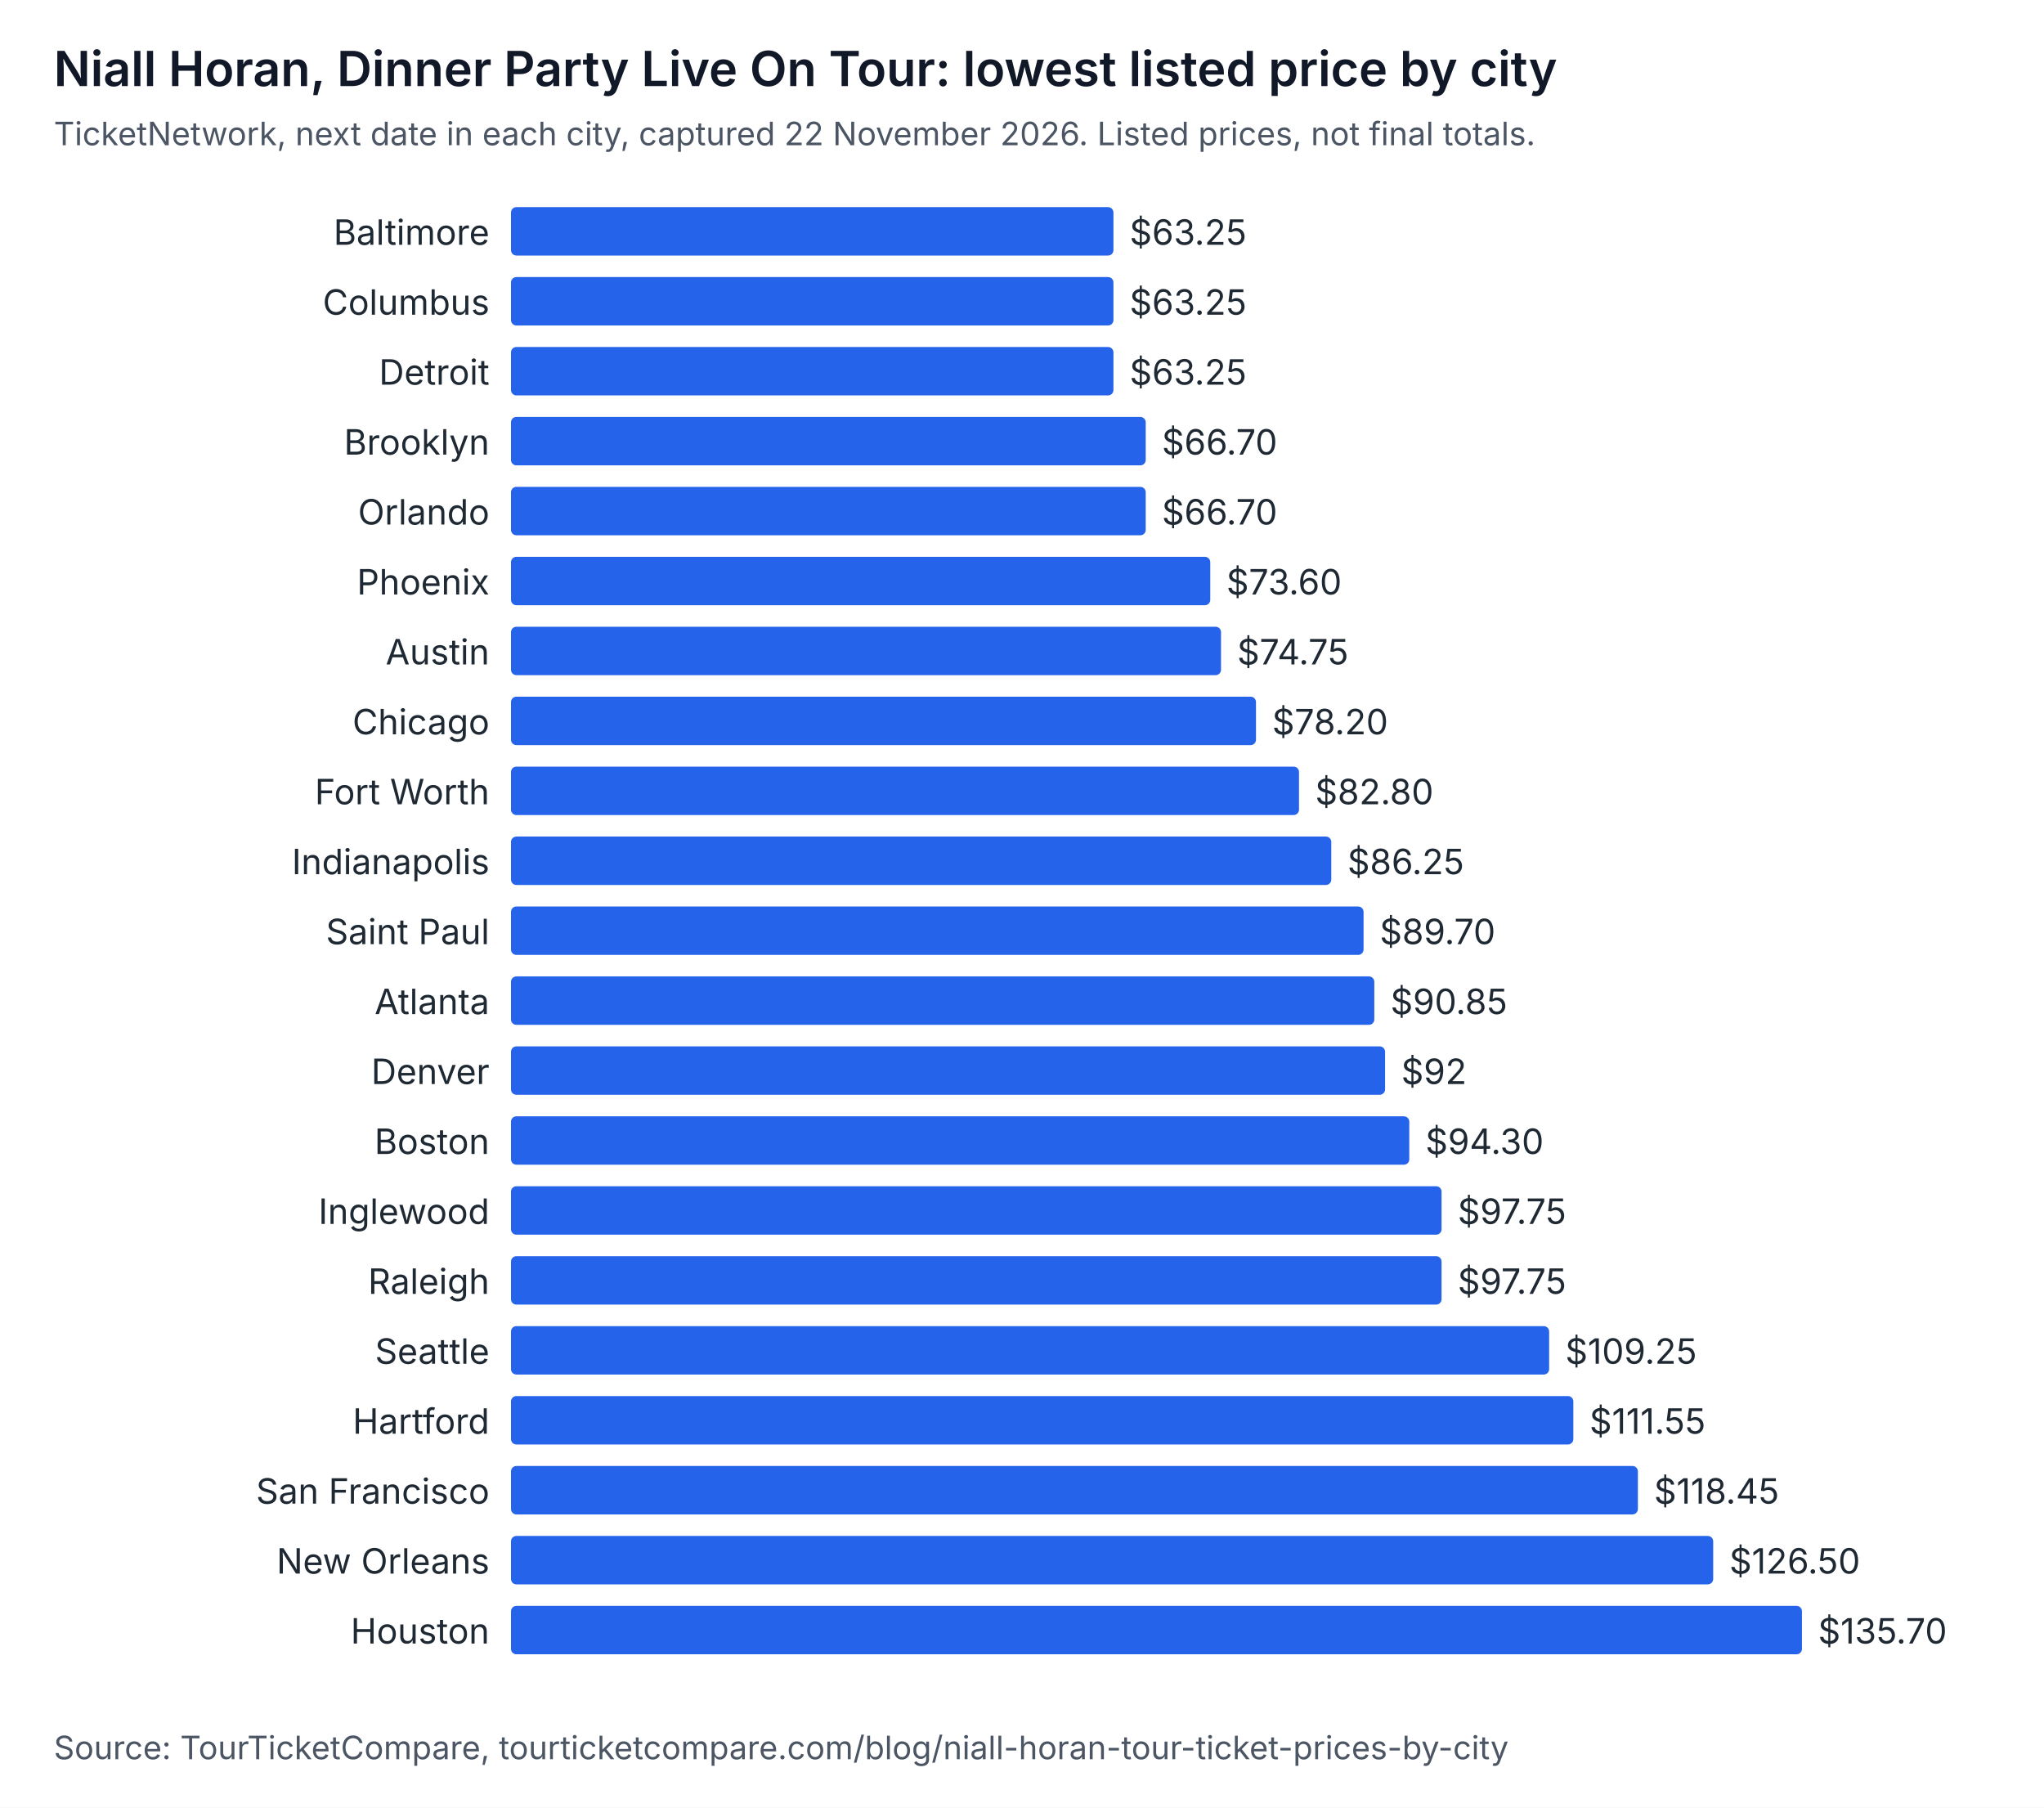
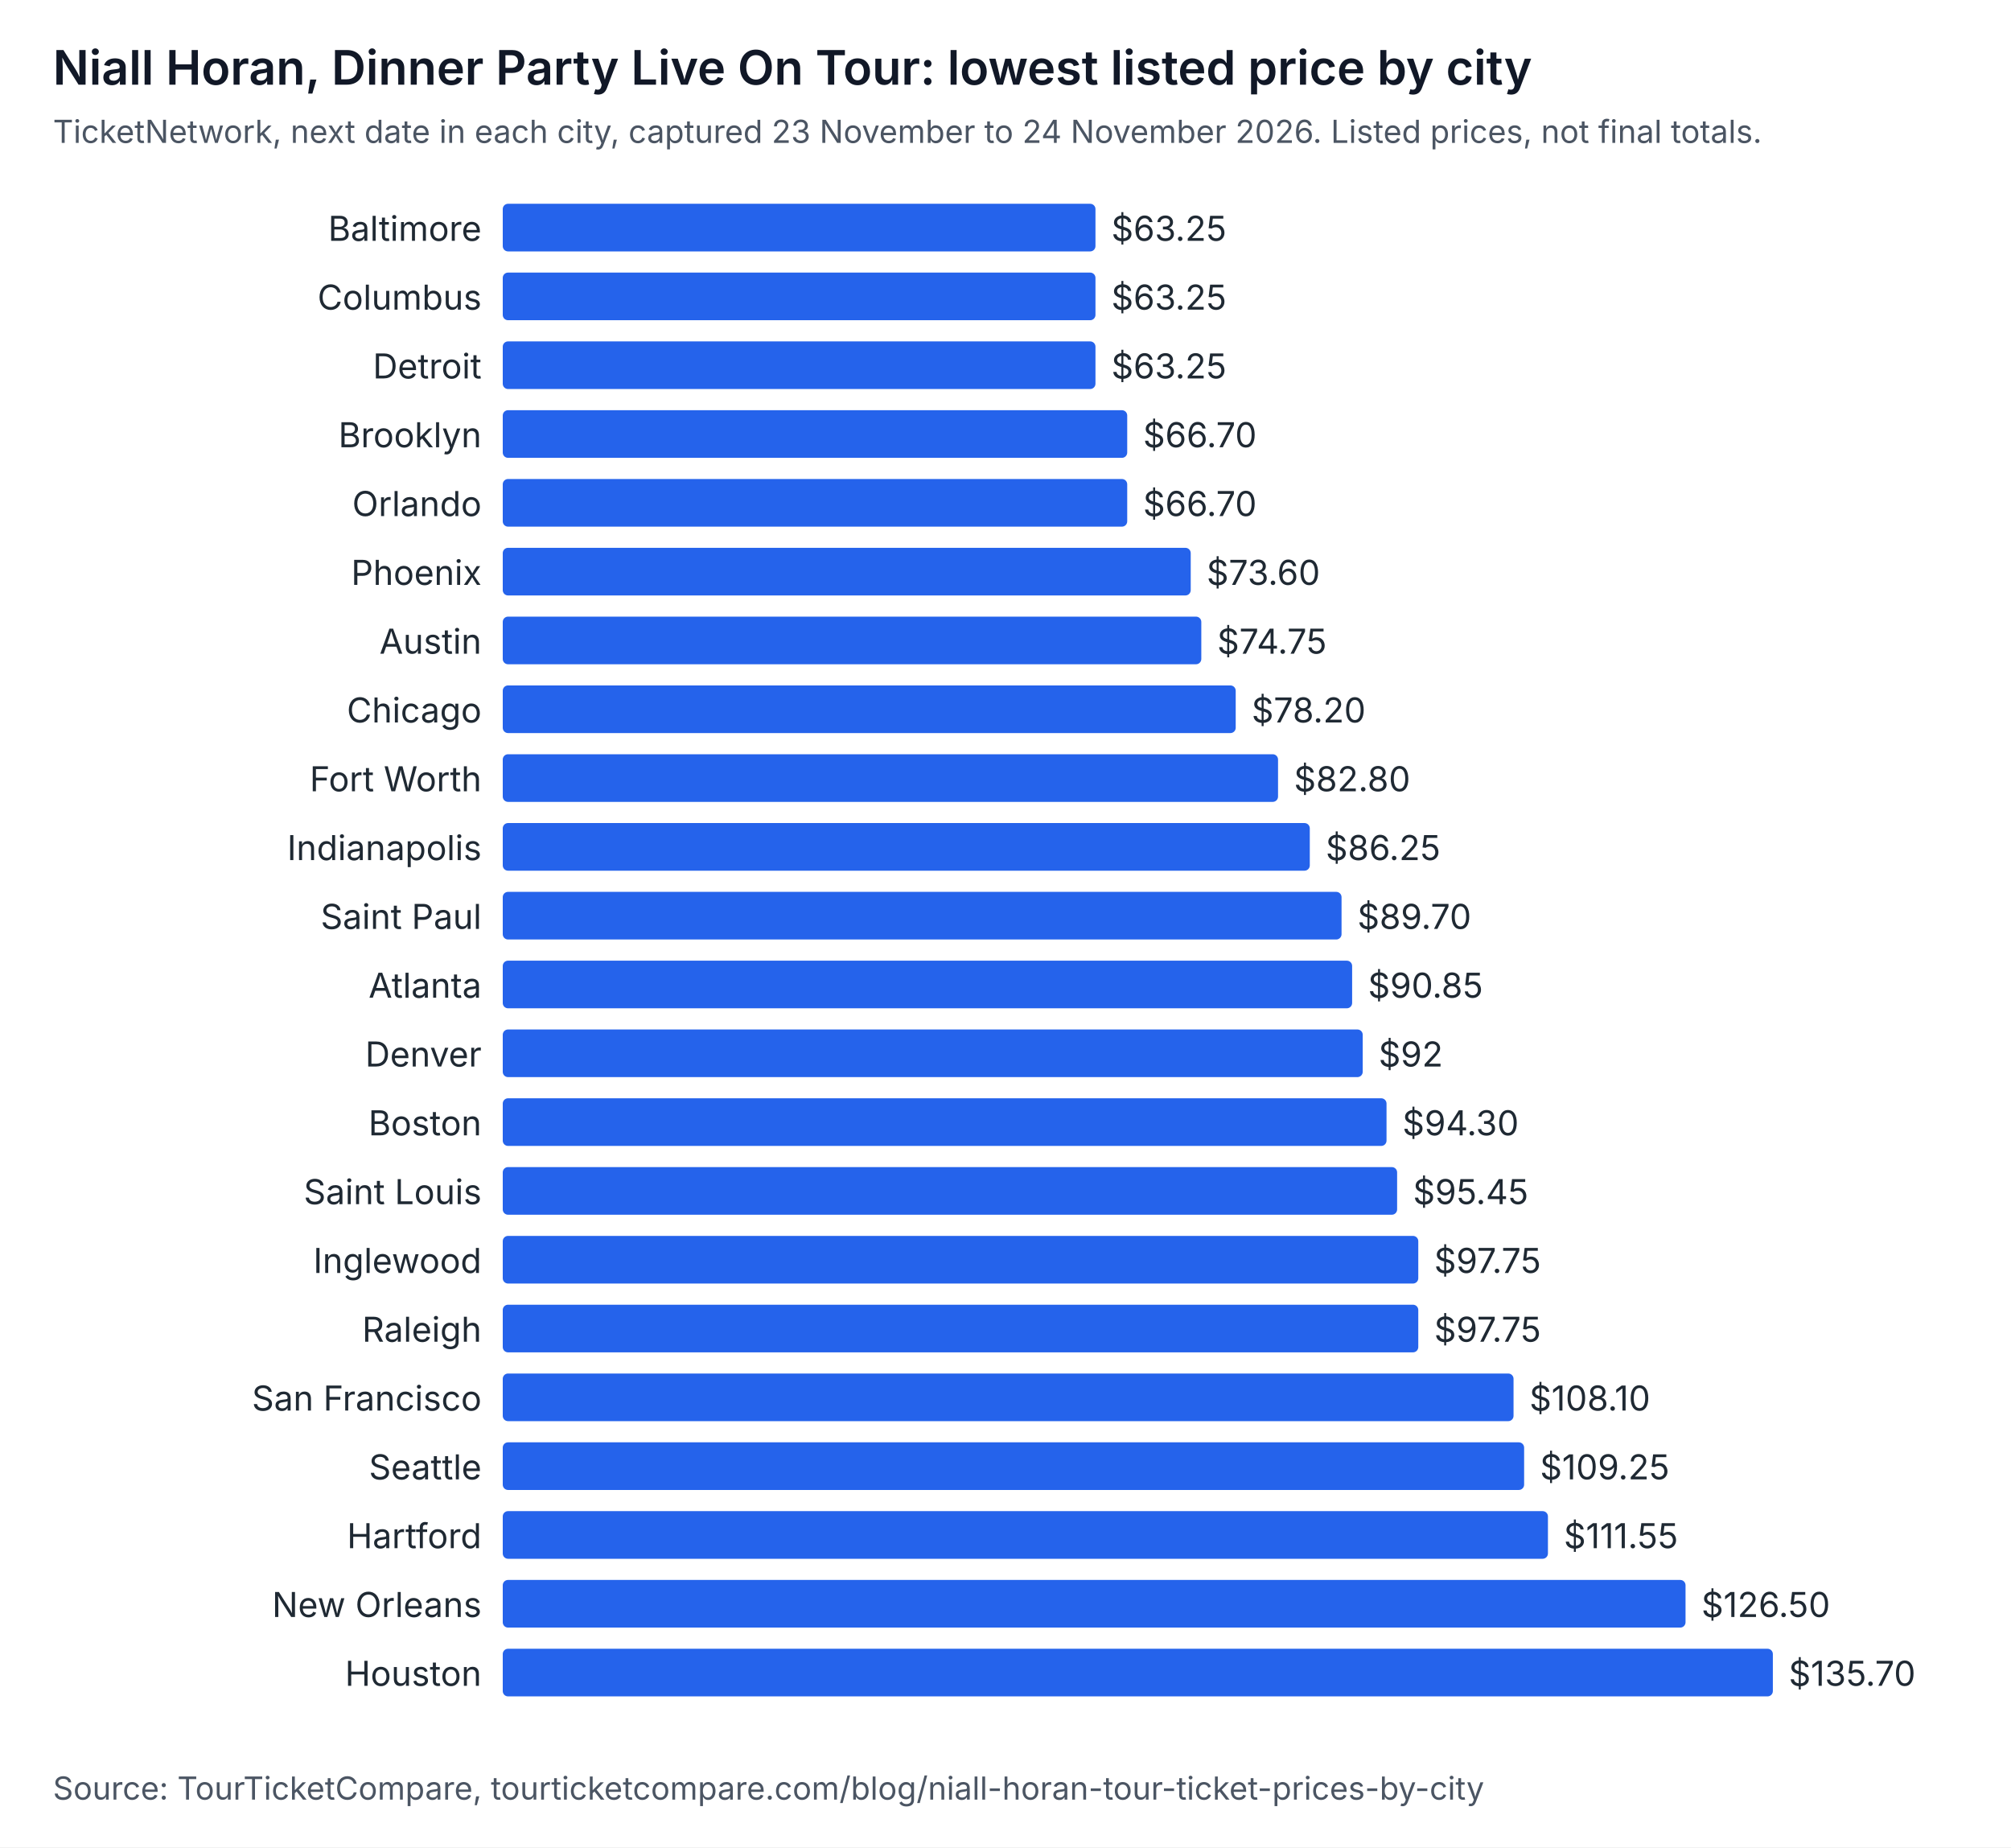
- <svg xmlns="http://www.w3.org/2000/svg" width="760" height="672" viewBox="0 0 760 672" role="img" aria-labelledby="t d" font-family="system-ui, -apple-system, Segoe UI, sans-serif">
-   <rect width="760" height="672" fill="#ffffff" />
+ <svg xmlns="http://www.w3.org/2000/svg" width="760" height="698" viewBox="0 0 760 698" role="img" aria-labelledby="t d" font-family="system-ui, -apple-system, Segoe UI, sans-serif">
+   <rect width="760" height="698" fill="#ffffff" />
  <text x="20" y="32" font-size="18" font-weight="600" fill="#111827">Niall Horan, Dinner Party Live On Tour: lowest listed price by city</text>
-   <text x="20" y="54" font-size="12" fill="#4b5563">TicketNetwork, next date in each city, captured 22 November 2026. Listed prices, not final totals.</text>
+   <text x="20" y="54" font-size="12" fill="#4b5563">TicketNetwork, next date in each city, captured 23 November to 24 November 2026. Listed prices, not final totals.</text>
  <text x="182" y="91" text-anchor="end" font-size="13" fill="#1f2933">Baltimore</text>
  <rect x="190" y="77" width="224" height="18" rx="2" fill="#2563eb" />
  <text x="420" y="91" font-size="13" fill="#1f2933">$63.25</text>
  <text x="182" y="117" text-anchor="end" font-size="13" fill="#1f2933">Columbus</text>
  <rect x="190" y="103" width="224" height="18" rx="2" fill="#2563eb" />
  <text x="420" y="117" font-size="13" fill="#1f2933">$63.25</text>
  <text x="182" y="143" text-anchor="end" font-size="13" fill="#1f2933">Detroit</text>
  <rect x="190" y="129" width="224" height="18" rx="2" fill="#2563eb" />
  <text x="420" y="143" font-size="13" fill="#1f2933">$63.25</text>
  <text x="182" y="169" text-anchor="end" font-size="13" fill="#1f2933">Brooklyn</text>
  <rect x="190" y="155" width="236" height="18" rx="2" fill="#2563eb" />
  <text x="432" y="169" font-size="13" fill="#1f2933">$66.70</text>
  <text x="182" y="195" text-anchor="end" font-size="13" fill="#1f2933">Orlando</text>
  <rect x="190" y="181" width="236" height="18" rx="2" fill="#2563eb" />
  <text x="432" y="195" font-size="13" fill="#1f2933">$66.70</text>
  <text x="182" y="221" text-anchor="end" font-size="13" fill="#1f2933">Phoenix</text>
  <rect x="190" y="207" width="260" height="18" rx="2" fill="#2563eb" />
  <text x="456" y="221" font-size="13" fill="#1f2933">$73.60</text>
  <text x="182" y="247" text-anchor="end" font-size="13" fill="#1f2933">Austin</text>
  <rect x="190" y="233" width="264" height="18" rx="2" fill="#2563eb" />
  <text x="460" y="247" font-size="13" fill="#1f2933">$74.75</text>
  <text x="182" y="273" text-anchor="end" font-size="13" fill="#1f2933">Chicago</text>
  <rect x="190" y="259" width="277" height="18" rx="2" fill="#2563eb" />
  <text x="473" y="273" font-size="13" fill="#1f2933">$78.20</text>
  <text x="182" y="299" text-anchor="end" font-size="13" fill="#1f2933">Fort Worth</text>
  <rect x="190" y="285" width="293" height="18" rx="2" fill="#2563eb" />
  <text x="489" y="299" font-size="13" fill="#1f2933">$82.80</text>
  <text x="182" y="325" text-anchor="end" font-size="13" fill="#1f2933">Indianapolis</text>
  <rect x="190" y="311" width="305" height="18" rx="2" fill="#2563eb" />
  <text x="501" y="325" font-size="13" fill="#1f2933">$86.25</text>
  <text x="182" y="351" text-anchor="end" font-size="13" fill="#1f2933">Saint Paul</text>
  <rect x="190" y="337" width="317" height="18" rx="2" fill="#2563eb" />
  <text x="513" y="351" font-size="13" fill="#1f2933">$89.70</text>
  <text x="182" y="377" text-anchor="end" font-size="13" fill="#1f2933">Atlanta</text>
  <rect x="190" y="363" width="321" height="18" rx="2" fill="#2563eb" />
  <text x="517" y="377" font-size="13" fill="#1f2933">$90.85</text>
  <text x="182" y="403" text-anchor="end" font-size="13" fill="#1f2933">Denver</text>
  <rect x="190" y="389" width="325" height="18" rx="2" fill="#2563eb" />
  <text x="521" y="403" font-size="13" fill="#1f2933">$92</text>
  <text x="182" y="429" text-anchor="end" font-size="13" fill="#1f2933">Boston</text>
  <rect x="190" y="415" width="334" height="18" rx="2" fill="#2563eb" />
  <text x="530" y="429" font-size="13" fill="#1f2933">$94.30</text>
-   <text x="182" y="455" text-anchor="end" font-size="13" fill="#1f2933">Inglewood</text>
-   <rect x="190" y="441" width="346" height="18" rx="2" fill="#2563eb" />
-   <text x="542" y="455" font-size="13" fill="#1f2933">$97.75</text>
-   <text x="182" y="481" text-anchor="end" font-size="13" fill="#1f2933">Raleigh</text>
+   <text x="182" y="455" text-anchor="end" font-size="13" fill="#1f2933">Saint Louis</text>
+   <rect x="190" y="441" width="338" height="18" rx="2" fill="#2563eb" />
+   <text x="534" y="455" font-size="13" fill="#1f2933">$95.45</text>
+   <text x="182" y="481" text-anchor="end" font-size="13" fill="#1f2933">Inglewood</text>
  <rect x="190" y="467" width="346" height="18" rx="2" fill="#2563eb" />
  <text x="542" y="481" font-size="13" fill="#1f2933">$97.75</text>
-   <text x="182" y="507" text-anchor="end" font-size="13" fill="#1f2933">Seattle</text>
-   <rect x="190" y="493" width="386" height="18" rx="2" fill="#2563eb" />
-   <text x="582" y="507" font-size="13" fill="#1f2933">$109.25</text>
-   <text x="182" y="533" text-anchor="end" font-size="13" fill="#1f2933">Hartford</text>
-   <rect x="190" y="519" width="395" height="18" rx="2" fill="#2563eb" />
-   <text x="591" y="533" font-size="13" fill="#1f2933">$111.55</text>
-   <text x="182" y="559" text-anchor="end" font-size="13" fill="#1f2933">San Francisco</text>
-   <rect x="190" y="545" width="419" height="18" rx="2" fill="#2563eb" />
-   <text x="615" y="559" font-size="13" fill="#1f2933">$118.45</text>
-   <text x="182" y="585" text-anchor="end" font-size="13" fill="#1f2933">New Orleans</text>
-   <rect x="190" y="571" width="447" height="18" rx="2" fill="#2563eb" />
-   <text x="643" y="585" font-size="13" fill="#1f2933">$126.50</text>
-   <text x="182" y="611" text-anchor="end" font-size="13" fill="#1f2933">Houston</text>
-   <rect x="190" y="597" width="480" height="18" rx="2" fill="#2563eb" />
-   <text x="676" y="611" font-size="13" fill="#1f2933">$135.70</text>
-   <text x="20" y="654" font-size="12" fill="#4b5563">Source: TourTicketCompare, tourticketcompare.com/blog/niall-horan-tour-ticket-prices-by-city</text>
+   <text x="182" y="507" text-anchor="end" font-size="13" fill="#1f2933">Raleigh</text>
+   <rect x="190" y="493" width="346" height="18" rx="2" fill="#2563eb" />
+   <text x="542" y="507" font-size="13" fill="#1f2933">$97.75</text>
+   <text x="182" y="533" text-anchor="end" font-size="13" fill="#1f2933">San Francisco</text>
+   <rect x="190" y="519" width="382" height="18" rx="2" fill="#2563eb" />
+   <text x="578" y="533" font-size="13" fill="#1f2933">$108.10</text>
+   <text x="182" y="559" text-anchor="end" font-size="13" fill="#1f2933">Seattle</text>
+   <rect x="190" y="545" width="386" height="18" rx="2" fill="#2563eb" />
+   <text x="582" y="559" font-size="13" fill="#1f2933">$109.25</text>
+   <text x="182" y="585" text-anchor="end" font-size="13" fill="#1f2933">Hartford</text>
+   <rect x="190" y="571" width="395" height="18" rx="2" fill="#2563eb" />
+   <text x="591" y="585" font-size="13" fill="#1f2933">$111.55</text>
+   <text x="182" y="611" text-anchor="end" font-size="13" fill="#1f2933">New Orleans</text>
+   <rect x="190" y="597" width="447" height="18" rx="2" fill="#2563eb" />
+   <text x="643" y="611" font-size="13" fill="#1f2933">$126.50</text>
+   <text x="182" y="637" text-anchor="end" font-size="13" fill="#1f2933">Houston</text>
+   <rect x="190" y="623" width="480" height="18" rx="2" fill="#2563eb" />
+   <text x="676" y="637" font-size="13" fill="#1f2933">$135.70</text>
+   <text x="20" y="680" font-size="12" fill="#4b5563">Source: TourTicketCompare, tourticketcompare.com/blog/niall-horan-tour-ticket-prices-by-city</text>
</svg>
